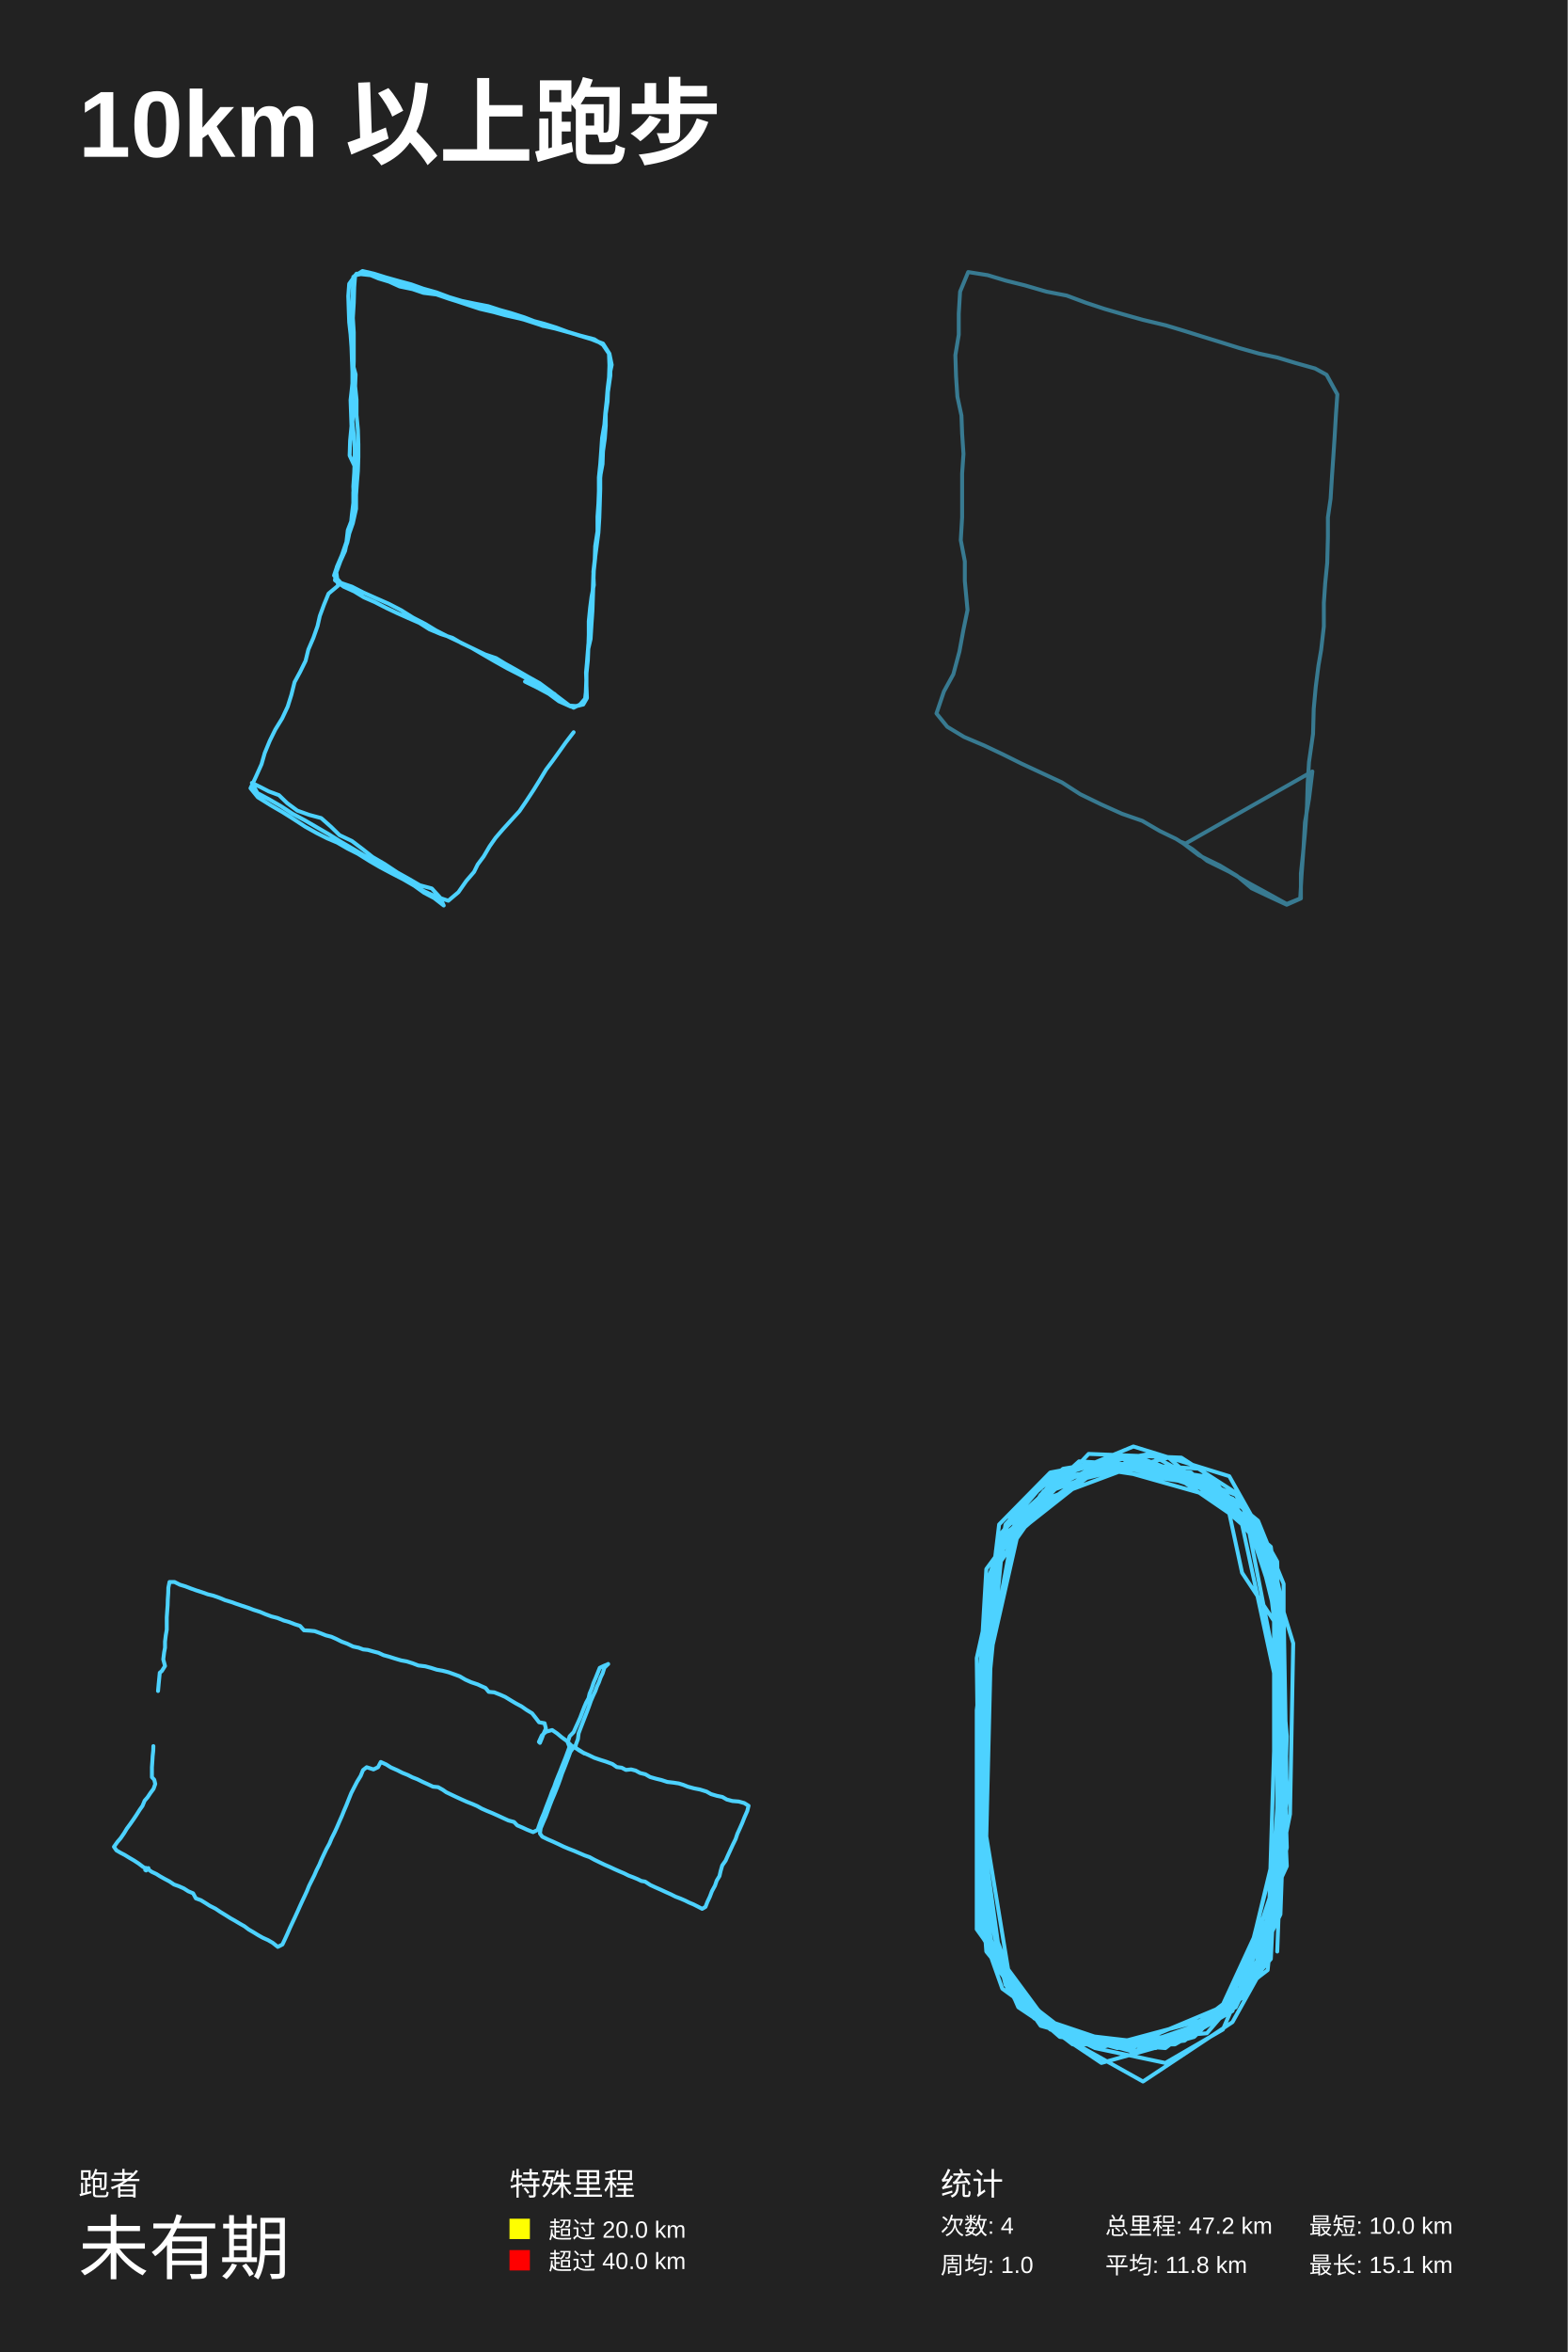
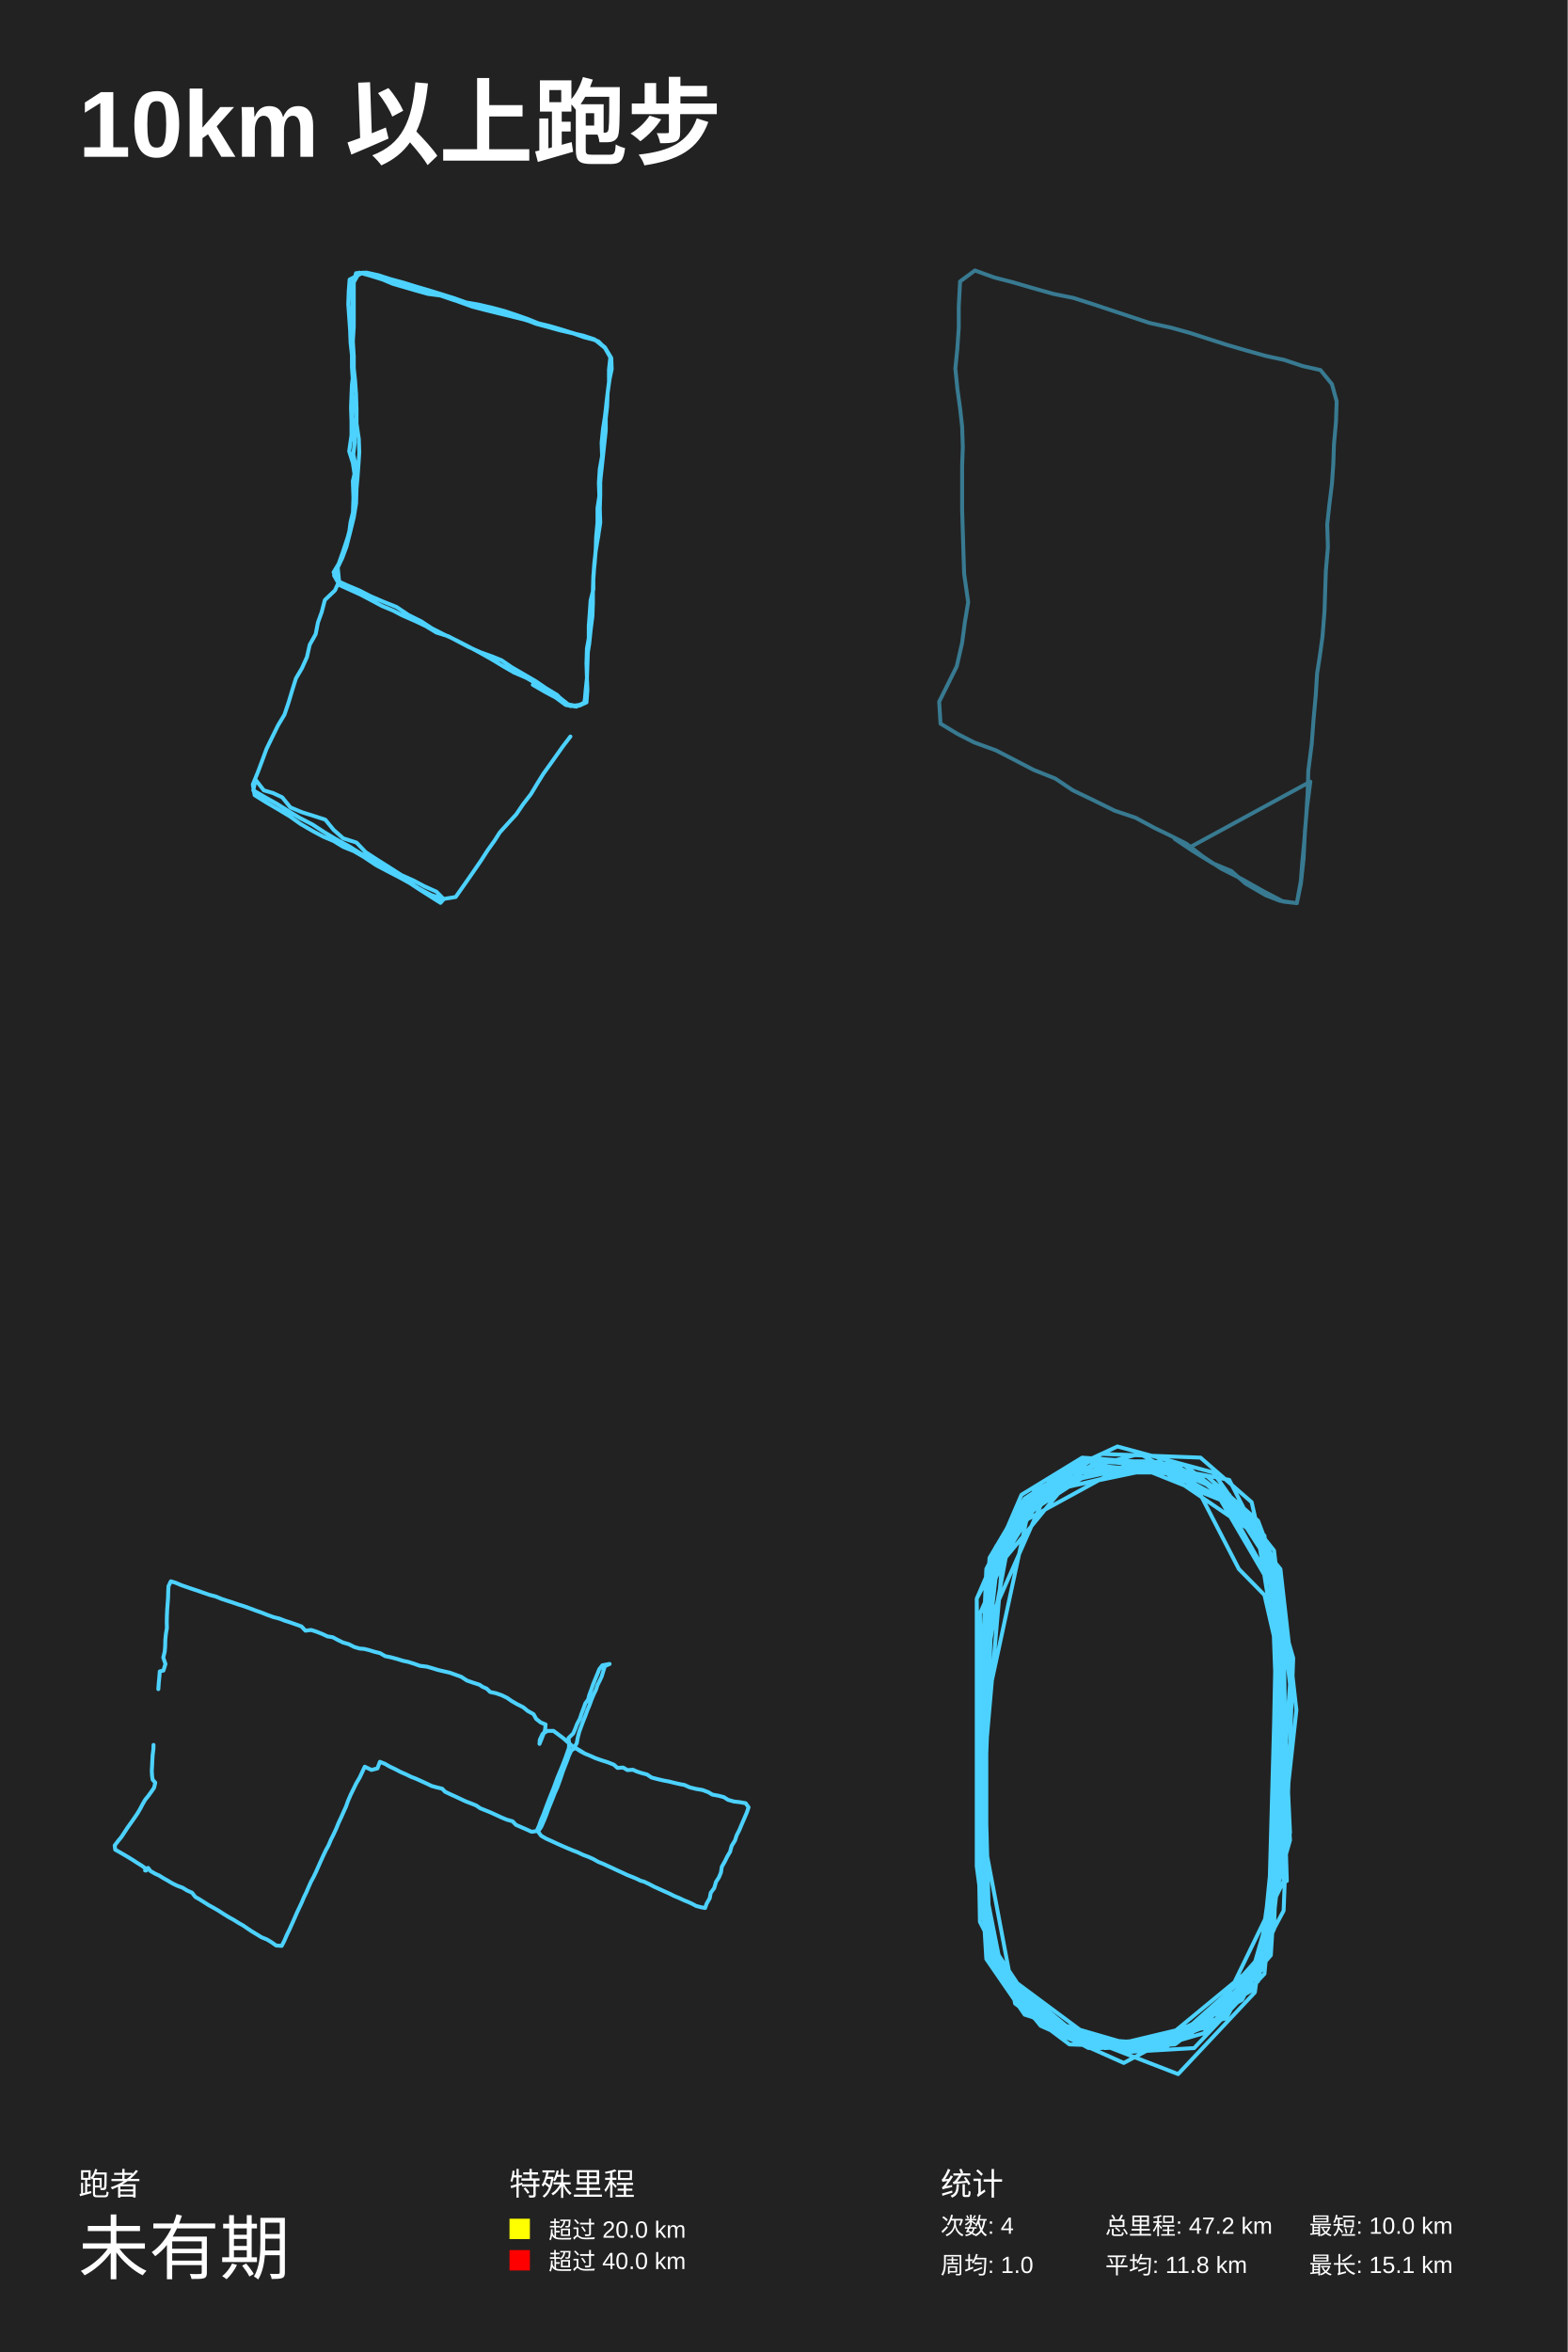
<svg xmlns="http://www.w3.org/2000/svg" baseProfile="full" height="300mm" version="1.1" viewBox="0,0,200,300" width="200mm">
  <defs />
  <rect fill="#222222" height="300" width="200" x="0" y="0" />
  <text fill="#FFFFFF" style="font-size:12px; font-family:Arial; font-weight:bold;" x="10" y="20">10km 以上跑步</text>
  <text fill="#FFFFFF" style="font-size:4px; font-family:Arial" x="10" y="280">跑者</text>
  <text fill="#FFFFFF" style="font-size:9px; font-family:Arial" x="10" y="290">未有期</text>
  <text fill="#FFFFFF" style="font-size:4px; font-family:Arial" x="65" y="280">特殊里程</text>
  <rect fill="yellow" height="2.6" width="2.6" x="65" y="283" />
  <text fill="#FFFFFF" style="font-size:3px; font-family:Arial" x="70" y="285.5">超过 20.0 km</text>
  <rect fill="red" height="2.6" width="2.6" x="65" y="287" />
  <text fill="#FFFFFF" style="font-size:3px; font-family:Arial" x="70" y="289.5">超过 40.0 km</text>
  <text fill="#FFFFFF" style="font-size:4px; font-family:Arial" x="120" y="280">统计</text>
  <text fill="#FFFFFF" style="font-size:3px; font-family:Arial" x="120" y="285">次数: 4</text>
  <text fill="#FFFFFF" style="font-size:3px; font-family:Arial" x="120" y="290">周均: 1.0</text>
  <text fill="#FFFFFF" style="font-size:3px; font-family:Arial" x="141" y="285">总里程: 47.2 km</text>
  <text fill="#FFFFFF" style="font-size:3px; font-family:Arial" x="141" y="290">平均: 11.8 km</text>
  <text fill="#FFFFFF" style="font-size:3px; font-family:Arial" x="167" y="285">最短: 10.0 km</text>
  <text fill="#FFFFFF" style="font-size:3px; font-family:Arial" x="167" y="290">最长: 15.1 km</text>
-   <polyline fill="none" opacity="1" points="73.181,93.398 72.186,94.69 71.366,95.846 70.488,97.07 69.668,98.158 68.848,99.518 68.087,100.743 67.15,102.171 66.272,103.463 65.276,104.551 64.164,105.775 63.227,106.863 62.466,107.951 61.705,109.243 60.943,110.264 60.475,111.216 59.479,112.372 58.484,113.8 57.196,114.888 55.556,114.344 54.092,113.664 52.57,112.78 51.106,111.896 49.467,110.876 48.003,110.06 46.539,109.175 45.075,108.291 43.552,107.407 41.913,106.387 40.39,105.503 38.868,104.619 37.346,103.803 35.882,102.851 34.359,101.967 32.837,101.151 32.134,99.858 33.247,100.403 34.301,100.947 35.589,101.423 36.643,102.443 37.931,103.395 39.454,103.939 40.976,104.347 42.206,105.435 43.318,106.523 44.899,107.271 46.246,108.291 47.534,109.311 49.057,110.196 50.696,111.284 52.16,112.1 53.565,112.916 55.088,113.324 56.142,114.48 56.61,115.5 55.381,114.548 54.092,113.868 52.863,112.984 51.457,112.168 49.876,111.352 48.471,110.604 47.183,109.855 45.66,108.903 44.314,108.223 43.025,107.475 41.737,106.931 40.39,106.251 38.927,105.435 37.463,104.483 36.057,103.599 34.535,102.715 32.895,101.695 31.959,100.539 32.661,99.042 33.364,97.478 33.774,96.05 34.418,94.486 35.12,93.058 35.999,91.629 36.701,90.133 37.17,88.637 37.58,87.005 38.282,85.713 38.985,84.285 39.336,82.856 39.981,81.36 40.508,79.864 40.8,78.572 41.327,77.144 41.913,75.715 43.143,74.695 42.908,72.995 43.435,71.567 44.021,70.275 44.372,68.574 45.016,66.738 45.426,64.902 45.426,63.133 45.543,61.501 45.66,60.073 45.719,58.305 45.719,56.672 45.66,54.836 45.485,52.932 45.485,50.959 45.309,49.259 45.368,47.763 44.899,46.062 44.899,44.634 44.899,43.206 44.899,41.641 44.958,40.145 44.958,38.445 45.016,36.812 45.075,35.316 46.246,34.568 47.71,34.908 49.232,35.384 50.93,35.86 52.453,36.268 53.975,36.812 55.673,37.289 57.313,37.901 58.894,38.377 60.533,38.717 62.29,39.057 63.754,39.533 65.218,39.941 66.916,40.485 68.146,40.961 69.434,41.301 70.956,41.777 72.42,42.322 74.001,42.798 75.816,43.274 76.987,44.022 77.69,45.11 77.866,46.402 77.866,47.899 77.632,49.531 77.397,51.095 77.222,52.66 77.105,54.156 76.812,55.856 76.695,57.556 76.578,59.189 76.402,60.889 76.402,62.657 76.343,64.222 76.226,65.922 76.226,67.758 75.933,69.662 75.875,71.363 75.699,72.927 75.758,74.627 75.465,76.123 75.289,77.484 75.114,79.252 75.114,80.952 75.055,82.72 74.997,84.217 74.821,85.917 74.821,87.481 74.88,89.045 74.411,89.861 73.533,90.065 72.654,89.997 71.483,89.113 70.137,88.093 68.848,87.141 67.384,86.325 65.862,85.441 64.398,84.625 63.286,83.945 61.88,83.468 60.475,82.788 58.894,82.04 57.723,81.36 56.259,80.884 54.795,80.272 53.507,79.456 52.102,78.844 50.579,78.164 49.291,77.552 47.827,76.804 46.422,76.191 45.192,75.443 43.845,74.831 42.733,74.015 42.967,72.315 43.611,70.819 44.197,69.118 44.372,67.622 44.899,66.262 45.075,64.562 45.075,62.861 45.192,61.161 45.309,59.597 44.606,58.101 44.665,56.196 44.841,54.36 44.782,52.66 44.724,51.027 44.899,49.463 45.075,47.763 45.133,46.062 45.133,44.43 45.133,42.39 45.016,40.553 45.133,38.649 45.192,36.608 45.309,35.112 46.656,34.84 48.295,35.52 49.642,35.928 50.989,36.54 52.629,36.88 54.034,37.357 55.673,37.561 57.254,38.105 58.777,38.581 60.299,39.057 61.88,39.397 63.403,39.805 64.925,40.281 66.389,40.621 67.853,41.097 69.317,41.573 70.839,41.914 72.303,42.322 73.767,42.73 75.289,43.206 76.812,43.818 77.69,45.11 77.749,46.606 77.69,48.239 77.573,49.667 77.514,51.231 77.28,52.796 77.163,54.292 77.046,55.924 76.929,57.624 76.753,59.257 76.578,60.957 76.46,62.589 76.402,64.29 76.343,65.99 76.343,67.69 75.992,69.526 75.933,71.159 75.758,72.791 75.699,74.491 75.641,76.191 75.582,77.892 75.465,79.592 75.348,81.496 74.997,82.992 74.88,84.489 74.821,86.053 74.762,87.617 74.704,89.113 74.001,89.861 73.181,90.269 71.893,89.589 70.722,88.501 69.083,87.685 67.677,86.801 66.155,85.985 64.691,85.237 63.11,84.353 61.705,83.536 60.182,82.652 58.66,81.904 57.079,81.156 55.615,80.408 54.268,79.592 52.687,78.776 51.165,77.824 49.584,77.008 47.886,76.259 46.363,75.579 44.899,74.831 43.494,74.355 42.616,73.403 43.025,72.179 43.787,70.683 44.314,69.186 44.724,67.282 44.899,65.582 45.133,63.677 45.075,62.045 45.192,60.277 45.251,58.577 45.251,57.08 45.133,55.448 44.958,53.816 45.075,52.251 44.958,50.687 44.958,49.123 44.958,47.423 44.899,45.926 44.841,44.294 44.724,42.662 44.548,41.097 44.489,39.533 44.431,37.765 44.548,36.2 45.485,34.908 47.359,35.112 48.764,35.588 50.228,35.996 51.926,36.608 53.39,36.949 54.912,37.357 56.552,37.765 58.133,38.377 59.772,38.921 61.236,39.397 62.993,39.805 64.457,40.213 66.272,40.621 67.853,41.029 69.258,41.573 70.898,41.845 72.362,42.322 73.884,42.798 75.465,43.274 76.929,43.818 77.749,45.11 78.041,46.538 77.69,48.171 77.514,49.599 77.397,51.095 77.28,52.592 77.28,54.292 77.163,55.924 76.929,57.556 76.87,59.189 76.578,60.753 76.578,62.385 76.519,64.29 76.46,66.058 76.343,67.962 76.109,69.73 75.875,71.499 75.699,73.267 75.641,74.899 75.524,76.735 75.524,78.64 75.289,80.408 75.055,82.244 74.938,83.876 74.762,85.781 74.821,87.549 74.645,89.113 73.884,89.997 72.83,90.133 71.308,89.453 70.019,88.501 68.497,87.685 66.975,86.937" stroke="#4DD2FF" stroke-dasharray="none" stroke-linecap="round" stroke-linejoin="round" stroke-width="0.5" />
-   <polyline fill="none" opacity="0.5" points="159.249,112.6 156.838,111.2 153.997,109.8 152.103,108.3 150.037,107 147.97,106 145.732,104.7 143.149,103.8 140.48,102.6 137.811,101.3 135.486,99.801 132.903,98.601 130.321,97.401 127.91,96.201 125.585,95.101 123.002,94.001 120.85,92.701 119.472,91.001 120.42,88.201 121.625,86.001 122.4,83.101 122.916,80.301 123.433,77.801 123.089,74.101 123.089,71.601 122.572,68.901 122.744,66.001 122.744,63.001 122.744,60.401 122.916,57.901 122.744,55.301 122.658,53.001 122.141,50.601 121.969,48 121.883,45.3 122.314,42.7 122.314,40 122.486,37.2 123.519,34.7 126.016,35.1 128.34,35.8 130.751,36.4 133.506,37.2 136.089,37.7 138.5,38.6 140.91,39.4 143.321,40.1 145.818,40.8 148.745,41.5 151.07,42.2 153.308,42.9 155.891,43.7 158.13,44.4 160.626,45.1 162.951,45.6 165.276,46.3 167.772,47 169.236,47.8 170.614,50.301 170.441,52.801 170.269,55.701 170.097,58.301 169.925,60.801 169.753,63.601 169.408,66.001 169.408,68.501 169.322,71.801 169.064,74.401 168.892,76.901 168.892,79.901 168.547,82.901 168.203,84.901 167.859,87.601 167.6,90.401 167.514,93.601 166.998,97.201 166.825,100.001 166.739,102.9 166.481,106.3 166.223,109 165.964,111.4 165.964,114.6 164.156,115.4 162.004,114.4 159.679,113.3 157.785,111.7 155.633,110.4 152.964,109.1 150.725,107.4 151.242,107.6 167.428,98.401 166.998,101.9 166.481,104.9 166.309,108 166.051,111.6 165.878,114.6 164.156,115.3 162.176,114.2 159.249,112.6 156.838,111.2 153.997,109.8 152.103,108.3 150.037,107 147.97,106 145.732,104.7 143.149,103.8 140.48,102.6 137.811,101.3 135.486,99.801 132.903,98.601 130.321,97.401 127.91,96.201 125.585,95.101 123.002,94.001 120.85,92.701 119.472,91.001 120.42,88.201 121.625,86.001 122.4,83.101 122.916,80.301 123.433,77.801 123.089,74.101 123.089,71.601 122.572,68.901 122.744,66.001 122.744,63.001 122.744,60.401 122.916,57.901 122.744,55.301 122.658,53.001 122.141,50.601 121.969,48 121.883,45.3 122.314,42.7 122.314,40 122.486,37.2 123.519,34.7 126.016,35.1 128.34,35.8 130.751,36.4 133.506,37.2 136.089,37.7 138.5,38.6 140.91,39.4 143.321,40.1 145.818,40.8 148.745,41.5 151.07,42.2 153.308,42.9 155.891,43.7 158.13,44.4 160.626,45.1 162.951,45.6 165.276,46.3 167.772,47 169.236,47.8 170.614,50.301 170.441,52.801 170.269,55.701 170.097,58.301 169.925,60.801 169.753,63.601 169.408,66.001 169.408,68.501 169.322,71.801 169.064,74.401 168.892,76.901 168.892,79.901 168.547,82.901 168.203,84.901 167.859,87.601 167.6,90.401 167.514,93.601 166.998,97.201 166.825,100.001 166.739,102.9 166.481,106.3 166.223,109 165.964,111.4 165.964,114.6 164.156,115.4 162.004,114.4 159.679,113.3 157.785,111.7 155.633,110.4 152.964,109.1 150.725,107.4 151.242,107.6 167.428,98.401 166.998,101.9 166.481,104.9 166.309,108 166.051,111.6 165.878,114.6 164.156,115.3 162.176,114.2 159.249,112.6 156.838,111.2 153.997,109.8 152.103,108.3 150.037,107 147.97,106 145.732,104.7 143.149,103.8 140.48,102.6 137.811,101.3 135.486,99.801 132.903,98.601 130.321,97.401 127.91,96.201 125.585,95.101 123.002,94.001 120.85,92.701 119.472,91.001 120.42,88.201 121.625,86.001 122.4,83.101 122.916,80.301 123.433,77.801 123.089,74.101 123.089,71.601 122.572,68.901 122.744,66.001 122.744,63.001 122.744,60.401 122.916,57.901 122.744,55.301 122.658,53.001 122.141,50.601 121.969,48 121.883,45.3 122.314,42.7 122.314,40 122.486,37.2 123.519,34.7 126.016,35.1 128.34,35.8 130.751,36.4 133.506,37.2 136.089,37.7 138.5,38.6 140.91,39.4 143.321,40.1 145.818,40.8 148.745,41.5 151.07,42.2 153.308,42.9 155.891,43.7 158.13,44.4 160.626,45.1 162.951,45.6 165.276,46.3 167.772,47 169.236,47.8 170.614,50.301 170.441,52.801 170.269,55.701 170.097,58.301 169.925,60.801 169.753,63.601 169.408,66.001 169.408,68.501 169.322,71.801 169.064,74.401 168.892,76.901 168.892,79.901 168.547,82.901 168.203,84.901 167.859,87.601 167.6,90.401 167.514,93.601 166.998,97.201 166.825,100.001 166.739,102.9 166.481,106.3 166.223,109 165.964,111.4 165.964,114.6 164.156,115.4 162.004,114.4 159.679,113.3 157.785,111.7 155.633,110.4 152.964,109.1 150.725,107.4 151.242,107.6 167.428,98.401 166.998,101.9 166.481,104.9 166.309,108 166.051,111.6 165.878,114.6 164.156,115.3 162.176,114.2 159.249,112.6 156.838,111.2 153.997,109.8 152.103,108.3 150.037,107 147.97,106 145.732,104.7 143.149,103.8 140.48,102.6 137.811,101.3 135.486,99.801 132.903,98.601 130.321,97.401 127.91,96.201 125.585,95.101 123.002,94.001 120.85,92.701 119.472,91.001 120.42,88.201 121.625,86.001 122.4,83.101 122.916,80.301 123.433,77.801 123.089,74.101 123.089,71.601 122.572,68.901 122.744,66.001 122.744,63.001 122.744,60.401 122.916,57.901 122.744,55.301 122.658,53.001 122.141,50.601 121.969,48 121.883,45.3 122.314,42.7 122.314,40 122.486,37.2 123.519,34.7 126.016,35.1 128.34,35.8 130.751,36.4 133.506,37.2 136.089,37.7 138.5,38.6 140.91,39.4 143.321,40.1 145.818,40.8 148.745,41.5 151.07,42.2 153.308,42.9 155.891,43.7 158.13,44.4 160.626,45.1 162.951,45.6 165.276,46.3 167.772,47 169.236,47.8 170.614,50.301 170.441,52.801 170.269,55.701 170.097,58.301 169.925,60.801 169.753,63.601 169.408,66.001 169.408,68.501 169.322,71.801" stroke="#4DD2FF" stroke-dasharray="1,0.5" stroke-linecap="round" stroke-linejoin="round" stroke-width="0.5" />
-   <polyline fill="none" opacity="1" points="20.161,215.688 20.235,214.869 20.31,214.114 20.384,213.36 20.644,213.144 21.052,212.497 20.829,211.657 20.941,210.751 21.052,210.169 21.052,209.393 21.145,208.617 21.275,207.862 21.275,207.086 21.275,206.288 21.33,205.491 21.386,204.736 21.405,204.025 21.46,203.205 21.479,202.515 21.627,201.782 22.258,201.782 22.945,202.127 23.651,202.343 24.319,202.602 25.043,202.86 25.785,203.098 26.509,203.356 27.214,203.529 28.012,203.809 28.736,204.111 29.46,204.326 30.128,204.564 30.889,204.822 31.613,205.059 32.356,205.34 33.172,205.598 33.878,205.9 34.639,206.181 35.4,206.375 36.198,206.698 36.885,206.892 37.608,207.172 38.277,207.388 38.778,207.948 39.52,207.992 40.151,208.056 40.986,208.358 41.58,208.595 42.267,208.768 42.898,209.048 43.585,209.393 44.29,209.652 45.051,210.018 45.757,210.169 46.332,210.385 46.926,210.449 47.613,210.643 48.281,210.816 48.931,211.118 49.636,211.312 50.378,211.549 51.176,211.786 51.882,211.915 52.643,212.153 53.367,212.433 54.258,212.541 54.981,212.735 55.724,212.972 56.448,213.101 57.209,213.295 57.933,213.554 58.638,213.813 59.38,214.244 60.104,214.567 60.94,214.847 61.404,215.063 61.942,215.3 62.35,215.796 63.055,215.861 63.816,216.162 64.448,216.443 65.116,216.852 65.765,217.24 66.563,217.672 67.176,218.103 67.881,218.534 68.308,219.073 68.772,219.676 69.478,219.806 69.645,220.474 69.329,221.164 69.125,221.725 68.884,222.307 68.754,222.177 69.125,221.358 69.663,220.884 70.443,220.668 71.074,221.099 71.668,221.595 72.262,222.026 72.874,222.63 73.654,223.104 74.415,223.557 75.139,223.88 75.807,224.204 76.624,224.484 77.31,224.699 78.127,225.001 78.684,225.389 79.315,225.476 79.853,225.756 80.521,225.691 81.097,225.842 81.654,226.144 82.34,226.316 82.934,226.661 83.695,226.877 84.401,227.049 85.124,227.286 85.885,227.373 86.591,227.48 87.148,227.653 87.742,227.89 88.54,228.106 89.301,228.256 90.136,228.515 90.711,228.839 91.435,229.054 92.159,229.205 92.716,229.528 93.44,229.722 94.238,229.787 94.943,229.981 95.5,230.326 95.333,230.994 94.962,231.835 94.683,232.546 94.386,233.215 94.071,233.904 93.848,234.573 93.477,235.327 93.18,235.974 92.864,236.664 92.567,237.332 92.14,237.936 91.936,238.647 91.788,239.294 91.435,239.876 91.212,240.522 90.823,241.234 90.563,241.923 90.247,242.592 90.006,243.217 89.579,243.475 89.004,243.174 88.447,242.893 87.927,242.678 87.407,242.419 86.813,242.161 86.182,241.923 85.588,241.622 84.957,241.341 84.308,241.04 83.621,240.738 82.971,240.436 82.303,240.005 81.821,239.919 81.338,239.682 80.763,239.444 80.187,239.229 79.63,238.949 79.018,238.69 78.387,238.41 77.793,238.13 77.143,237.849 76.512,237.548 75.844,237.224 75.213,236.879 74.6,236.664 73.895,236.362 73.245,236.082 72.577,235.823 71.909,235.543 71.241,235.219 70.536,234.896 69.886,234.616 69.181,234.271 68.884,233.861 68.976,233.193 69.292,232.439 69.626,231.684 69.886,230.973 70.164,230.218 70.424,229.55 70.721,228.86 70.981,228.213 71.259,227.502 71.482,226.877 71.705,226.209 71.983,225.519 72.225,224.894 72.522,224.117 72.763,223.449 73.227,222.802 73.895,223.277 74.563,223.665 74.044,223.32 73.412,222.932 73.468,222.522 73.728,221.832 73.821,221.078 74.081,220.388 74.341,219.72 74.6,219.051 74.879,218.34 75.139,217.65 75.38,216.96 75.677,216.27 75.955,215.688 76.159,215.106 76.401,214.589 76.624,213.963 76.883,213.424 77.106,212.713 77.589,212.239 77.589,212.26 77.05,212.476 76.512,212.735 76.271,213.338 76.011,213.985 75.714,214.675 75.491,215.365 75.213,216.033 75.083,216.615 74.786,217.154 74.545,217.715 74.285,218.383 74.025,219.073 73.747,219.698 73.45,220.345 73.19,220.927 72.67,221.466 72.429,222.242 72.651,222.824 72.41,223.492 72.169,224.139 71.928,224.743 71.686,225.346 71.445,225.971 71.185,226.597 70.925,227.243 70.703,227.89 70.424,228.537 70.183,229.205 69.923,229.873 69.663,230.542 69.403,231.253 69.106,231.943 68.846,232.654 68.587,233.409 68.011,233.689 67.25,233.387 66.601,233.085 65.988,232.827 65.58,232.395 64.856,232.201 64.151,231.878 63.501,231.576 62.777,231.253 62.09,230.973 61.459,230.692 60.884,230.369 60.29,230.11 59.529,229.809 58.953,229.55 58.248,229.227 57.654,228.946 56.93,228.601 56.503,228.3 55.891,227.955 55.241,227.89 54.555,227.567 53.886,227.265 53.237,226.941 52.624,226.704 52.03,226.403 51.325,226.122 50.694,225.799 49.859,225.432 49.283,225.066 48.578,224.743 48.225,225.411 47.65,225.691 46.777,225.411 46.313,225.777 46.016,226.51 45.552,227.265 45.163,228.019 44.81,228.709 44.495,229.485 44.198,230.24 43.901,230.93 43.622,231.619 43.307,232.331 42.991,233.064 42.694,233.71 42.304,234.486 42.026,235.155 41.636,235.866 41.339,236.491 41.005,237.203 40.745,237.828 40.374,238.561 40.096,239.207 39.761,239.876 39.427,240.544 39.186,241.147 38.871,241.837 38.574,242.462 38.258,243.152 37.98,243.777 37.664,244.467 37.33,245.178 36.977,245.933 36.68,246.623 36.346,247.355 36.031,248.024 35.437,248.325 34.787,247.808 34.193,247.463 33.525,247.161 32.95,246.838 32.319,246.45 31.725,246.105 31.186,245.696 30.611,245.372 29.961,244.984 29.386,244.661 28.81,244.295 28.068,243.842 27.493,243.454 26.769,243.087 26.231,242.743 25.637,242.376 24.987,242.139 24.634,241.492 24.022,241.234 23.446,240.867 22.815,240.587 22.203,240.371 21.627,239.983 21.015,239.66 20.402,239.315 19.957,239.035 19.363,238.755 18.862,238.41 18.658,238.259 18.528,238.518 18.639,238.582 18.843,238.367 18.936,238.28 18.75,238.41 18.231,238.108 17.692,237.698 17.099,237.31 16.505,236.965 15.911,236.599 15.372,236.319 14.853,236.017 14.537,235.564 14.983,234.939 15.391,234.465 15.836,233.818 16.17,233.258 16.616,232.654 17.024,232.072 17.414,231.49 17.822,230.843 18.175,230.348 18.453,229.679 18.825,229.248 19.214,228.666 19.586,228.17 19.808,227.545 19.679,227.006 19.382,226.683 19.382,226.058 19.382,225.411 19.437,224.635 19.474,224.01 19.549,223.298 19.567,222.716" stroke="#4DD2FF" stroke-dasharray="none" stroke-linecap="round" stroke-linejoin="round" stroke-width="0.5" />
-   <polyline fill="none" opacity="1" points="162.945,248.921 163.761,227.132 162.537,200.132 158.867,192.079 146.631,185.447 133.988,187.816 127.463,194.447 124.608,218.132 124.608,246.079 132.765,257.447 145.408,261.711 157.643,256.026 163.353,244.184 164.169,221.448 162.129,198.237 156.827,191.132 144.184,185.921 135.62,187.342 129.094,193.026 125.831,202.026 125.016,229.026 125.424,247.026 129.502,255.079 136.843,260.763 149.894,260.763 157.235,256.5 163.761,236.605 163.353,209.605 160.906,196.342 155.196,189.237 142.553,185.921 133.988,188.29 128.278,194.447 125.424,211.974 125.424,238.974 127.871,251.763 133.988,258.868 142.553,261.237 151.118,260.29 158.051,254.605 163.353,233.763 163.353,206.763 158.051,190.658 150.71,185.921 138.882,185.447 129.91,194.921 126.239,211.5 125.016,238.026 125.831,248.921 133.173,257.921 144.184,261.237 155.196,257.447 164.169,238.026 163.353,220.974 162.945,199.184 156.827,188.29 144.592,184.5 133.173,189.237 127.463,195.869 125.016,212.921 125.016,245.605 127.871,253.658 137.659,260.763 153.973,259.342 162.129,249.869 163.761,216.711 161.314,196.342 153.157,187.342 137.659,186.395 128.278,194.921 124.608,211.5 125.016,244.658 130.318,255.553 136.843,260.29 148.671,261.237 161.722,251.29 164.169,227.605 162.537,199.184 155.604,191.132 140.514,186.868 133.173,190.184 125.831,200.132 124.608,220.974 125.016,246.553 131.541,256.974 143.369,261.237 158.051,255.079 163.761,231.395 163.761,202.026 160.498,193.974 153.565,188.29 140.922,186.395 132.765,190.658 126.239,201.553 125.424,228.553 125.831,245.605 128.686,254.132 135.212,259.816 147.447,261.237 155.196,257.447 162.945,242.29 163.353,215.763 159.275,194.921 152.749,189.237 140.106,187.342 129.91,195.395 125.831,213.395 125.424,240.395 128.278,253.184 138.067,260.763 151.118,259.816 160.498,252.237 164.169,235.658 163.353,208.658 160.09,195.395 153.565,189.237 144.592,186.868 136.027,188.29 129.502,193.974 125.424,215.763 125.424,241.816 127.055,250.816 131.949,257.447 139.698,261.237 148.671,263.132 156.012,258.868 162.945,242.763 162.945,224.763 162.537,202.026 157.235,191.132 144.184,186.868 135.212,188.763 128.686,195.395 125.831,204.395 125.424,234.237 127.871,251.763 133.988,257.921 141.737,260.763 149.894,259.816 157.235,255.079 161.722,247.974 163.761,219.079 158.459,194.447 151.933,188.763 143.776,187.342 132.357,191.605 127.055,198.711 125.424,224.763 125.424,246.553 132.357,257.447 140.106,261.237 156.012,256.974 161.314,250.342 164.169,229.5 163.761,205.342 162.129,197.763 157.643,190.658 145.408,185.921 133.988,190.184 126.647,200.605 125.831,234.237 129.094,254.132 134.804,259.342 145.816,265.5 157.235,257.921 161.722,249.869 162.537,223.342 162.537,206.763 158.459,200.605 156.827,193.026 147.855,186.868 135.62,188.29 127.463,198.237 125.016,219.079 125.831,248.447 132.765,258.395 144.592,261.711 156.012,256.974 162.945,242.29 163.761,209.132 162.129,197.29 149.078,185.921 137.659,188.763 127.871,197.29 125.831,218.132 125.424,242.763 129.91,254.605 136.027,259.342 148.263,260.763 158.867,254.605 163.353,242.763 162.945,209.132 161.722,197.29 153.565,188.29 140.922,186.868 127.871,196.342 125.424,216.237 125.016,244.658 129.91,256.026 140.514,263.132 152.341,259.816 160.498,251.763 164.576,231.395 164.984,209.605 160.906,196.342 151.118,187.816 142.553,185.921 134.804,188.29 127.055,197.763 125.424,222.869 126.239,247.974 133.58,257.921 140.922,260.763 149.486,260.29 159.682,253.184 163.353,237.079 163.353,203.921 160.906,196.342 151.933,187.816 140.106,186.868 127.871,195.869 125.424,216.237" stroke="#4DD2FF" stroke-dasharray="none" stroke-linecap="round" stroke-linejoin="round" stroke-width="0.5" />
+   <polyline fill="none" opacity="1" points="72.772,93.942 71.835,95.166 71.015,96.322 70.195,97.478 69.317,98.702 68.556,99.926 67.736,101.287 66.74,102.579 65.862,103.871 64.925,104.891 63.754,106.183 63.11,107.203 62.232,108.427 61.353,109.787 60.651,110.808 60.182,111.488 59.187,112.916 58.133,114.412 56.493,114.684 54.971,114.14 53.448,113.324 52.043,112.44 50.345,111.488 48.881,110.604 47.476,109.651 45.953,108.835 44.548,107.951 42.791,106.999 41.327,106.115 39.863,105.163 38.282,104.347 36.819,103.463 35.296,102.511 33.832,101.695 32.31,100.811 32.603,99.45 33.657,100.811 34.828,101.151 35.999,101.695 37.053,102.987 38.517,103.599 40.039,104.075 41.503,104.551 42.557,105.843 43.787,106.931 45.485,107.475 46.656,108.699 48.12,109.651 49.525,110.536 51.223,111.624 52.746,112.304 54.151,113.052 55.673,113.732 56.61,114.684 56.2,115.16 54.912,114.344 53.624,113.528 52.277,112.644 50.93,111.896 49.349,111.08 47.944,110.332 46.422,109.311 45.133,108.563 43.787,108.019 42.557,107.271 41.269,106.727 39.981,106.047 38.341,105.095 36.994,104.143 35.53,103.259 34.008,102.375 32.486,101.423 32.251,100.062 32.895,98.498 33.481,96.934 34.008,95.506 34.769,93.942 35.472,92.514 36.292,91.153 36.819,89.589 37.287,88.025 37.755,86.529 38.517,85.237 39.161,83.808 39.512,82.244 40.273,80.884 40.566,79.388 41.035,78.096 41.444,76.531 42.733,75.307 43.26,74.151 43.084,72.383 43.67,71.159 44.197,69.73 44.665,67.894 45.133,65.99 45.426,64.222 45.485,62.317 45.602,61.025 45.719,59.461 45.836,57.692 45.778,55.992 45.485,54.02 45.485,52.183 45.426,50.279 45.309,48.647 45.133,46.946 44.899,45.518 44.899,44.022 44.958,42.662 44.958,41.097 44.958,39.533 44.958,37.833 45.016,36.2 45.426,34.84 46.773,34.772 48.295,35.112 49.759,35.588 51.516,36.064 53.038,36.54 54.678,37.017 56.435,37.561 57.957,38.037 59.479,38.581 61.06,38.853 62.817,39.261 64.34,39.669 65.979,40.213 67.326,40.689 68.673,41.233 70.078,41.573 71.483,41.982 73.006,42.458 74.587,42.934 76.343,43.546 77.222,44.43 77.924,45.586 77.807,47.015 77.749,48.511 77.514,50.143 77.339,51.707 77.163,53.204 76.929,54.7 76.753,56.468 76.812,58.169 76.519,59.801 76.402,61.569 76.46,63.269 76.226,64.834 76.226,66.67 76.051,68.506 75.992,70.343 75.816,71.907 75.699,73.539 75.699,75.171 75.348,76.599 75.231,78.3 75.114,79.864 75.114,81.632 74.997,83.264 74.938,84.897 74.88,86.461 74.938,88.025 74.821,89.589 73.943,89.997 73.299,89.997 72.186,89.793 71.073,88.637 69.61,87.753 68.321,86.869 66.799,85.985 65.276,85.101 63.988,84.217 62.817,83.74 61.295,83.196 59.772,82.516 58.484,81.836 57.196,81.156 55.673,80.68 54.327,79.864 53.038,79.252 51.34,78.504 50.169,77.892 48.705,77.28 47.3,76.531 46.012,75.851 44.665,75.239 43.318,74.627 42.616,73.403 43.26,71.771 43.787,70.275 44.372,68.506 44.724,67.146 45.016,65.718 45.075,63.882 45.133,62.181 45.251,60.617 45.016,59.053 44.548,57.556 44.841,55.516 44.841,53.748 44.782,51.979 44.841,50.415 44.899,49.055 45.133,47.083 45.133,45.45 45.016,43.546 45.133,41.641 45.133,39.873 45.133,37.765 45.133,35.996 45.836,34.772 47.3,35.18 48.822,35.656 50.111,36.2 51.516,36.608 53.156,37.085 54.619,37.493 56.2,37.697 57.781,38.241 59.362,38.717 60.826,39.125 62.466,39.533 63.93,39.941 65.452,40.417 66.975,40.757 68.38,41.301 69.902,41.709 71.366,42.118 72.83,42.458 74.353,42.798 75.816,43.274 77.163,44.362 77.866,45.586 77.69,47.151 77.69,48.783 77.514,50.211 77.456,51.843 77.28,53.34 77.105,54.904 77.046,56.536 76.87,58.237 76.695,59.937 76.578,61.569 76.46,63.269 76.402,64.97 76.343,66.67 76.343,68.302 75.992,70.139 75.875,71.771 75.699,73.403 75.641,75.171 75.641,76.872 75.582,78.572 75.348,80.408 75.172,82.108 74.938,83.536 74.88,85.101 74.88,86.665 74.762,88.161 74.528,89.725 73.826,89.929 72.772,90.065 71.483,89.045 70.137,88.229 68.556,87.277 67.15,86.461 65.569,85.781 64.164,84.965 62.583,84.013 61.119,83.196 59.597,82.38 58.133,81.632 56.552,80.884 55.088,80.136 53.741,79.252 52.102,78.436 50.579,77.416 48.881,76.735 47.3,76.055 45.836,75.307 44.372,74.695 43.025,74.083 42.557,72.995 43.377,71.635 44.021,70.139 44.489,68.37 44.724,66.602 45.133,64.902 45.075,63.065 45.016,61.365 45.426,59.597 45.075,57.964 45.251,56.468 45.192,54.768 44.958,53.204 45.016,51.707 44.899,50.075 45.016,48.579 44.899,46.878 44.899,45.314 44.724,43.682 44.665,42.118 44.548,40.485 44.431,38.785 44.489,37.153 44.606,35.656 46.305,34.772 47.944,35.316 49.349,35.792 50.989,36.336 52.453,36.744 53.975,37.017 55.498,37.493 57.137,37.969 58.777,38.581 60.299,39.125 61.88,39.533 63.52,39.941 65.218,40.349 66.857,40.757 68.38,41.233 69.785,41.505 71.425,42.118 72.947,42.458 74.47,43.002 76.051,43.41 77.163,44.294 77.983,45.654 78.041,47.083 77.69,48.715 77.514,50.143 77.339,51.639 77.28,53.34 77.28,54.904 77.105,56.536 76.929,58.169 76.753,59.801 76.578,61.365 76.578,63.065 76.519,64.902 76.578,66.67 76.285,68.574 75.992,70.343 75.816,72.179 75.699,73.947 75.641,75.579 75.524,77.484 75.465,79.32 75.172,81.088 74.88,82.72 74.821,84.625 74.88,86.461 74.704,88.161 74.587,89.589 73.533,90.133 72.186,89.929 70.898,88.977 69.492,88.229 67.97,87.345" stroke="#4DD2FF" stroke-dasharray="none" stroke-linecap="round" stroke-linejoin="round" stroke-width="0.5" />
+   <polyline fill="none" opacity="0.5" points="158.388,112.1 155.805,110.8 153.394,109.2 151.328,107.6 149.348,106.6 147.282,105.6 144.871,104.3 142.202,103.4 139.361,102 136.864,100.801 134.625,99.301 131.87,98.201 129.374,96.901 127.049,95.701 124.294,94.701 122.141,93.601 119.989,92.301 119.817,89.501 120.764,87.601 122.055,85.001 122.744,82.001 123.089,79.401 123.519,76.801 123.002,73.201 122.916,70.601 122.83,67.801 122.744,64.901 122.744,62.101 122.744,59.501 122.83,57.001 122.744,54.401 122.486,52.101 122.141,49.601 121.883,47 122.141,44.4 122.314,41.8 122.314,39.1 122.486,35.9 124.38,34.5 126.877,35.4 129.201,36 131.956,36.8 134.453,37.5 136.95,38 139.447,38.8 141.857,39.6 144.268,40.4 146.679,41.2 149.434,41.8 151.931,42.5 154.083,43.2 156.58,44 158.991,44.7 161.487,45.4 163.812,45.9 166.223,46.7 168.461,47.2 169.925,49 170.528,51.201 170.441,53.801 170.183,56.701 170.097,59.201 169.925,61.701 169.58,64.501 169.322,66.901 169.408,69.801 169.15,72.801 169.064,75.301 168.978,77.901 168.72,81.201 168.375,83.701 168.031,85.901 167.859,88.701 167.6,91.501 167.342,94.901 166.911,98.301 166.825,101.1 166.653,103.9 166.395,107.3 166.137,110 165.964,112.3 165.448,115.2 163.295,114.9 161.487,114.2 158.905,112.7 157.097,111.1 154.686,110.1 152.103,108.5 149.864,107 151.931,108 167.17,99.701 166.739,103 166.481,106 166.309,109.5 165.964,112.7 165.448,115.2 163.726,115 161.229,113.7 158.388,112.1 155.805,110.8 153.394,109.2 151.328,107.6 149.348,106.6 147.282,105.6 144.871,104.3 142.202,103.4 139.361,102 136.864,100.801 134.625,99.301 131.87,98.201 129.374,96.901 127.049,95.701 124.294,94.701 122.141,93.601 119.989,92.301 119.817,89.501 120.764,87.601 122.055,85.001 122.744,82.001 123.089,79.401 123.519,76.801 123.002,73.201 122.916,70.601 122.83,67.801 122.744,64.901 122.744,62.101 122.744,59.501 122.83,57.001 122.744,54.401 122.486,52.101 122.141,49.601 121.883,47 122.141,44.4 122.314,41.8 122.314,39.1 122.486,35.9 124.38,34.5 126.877,35.4 129.201,36 131.956,36.8 134.453,37.5 136.95,38 139.447,38.8 141.857,39.6 144.268,40.4 146.679,41.2 149.434,41.8 151.931,42.5 154.083,43.2 156.58,44 158.991,44.7 161.487,45.4 163.812,45.9 166.223,46.7 168.461,47.2 169.925,49 170.528,51.201 170.441,53.801 170.183,56.701 170.097,59.201 169.925,61.701 169.58,64.501 169.322,66.901 169.408,69.801 169.15,72.801 169.064,75.301 168.978,77.901 168.72,81.201 168.375,83.701 168.031,85.901 167.859,88.701 167.6,91.501 167.342,94.901 166.911,98.301 166.825,101.1 166.653,103.9 166.395,107.3 166.137,110 165.964,112.3 165.448,115.2 163.295,114.9 161.487,114.2 158.905,112.7 157.097,111.1 154.686,110.1 152.103,108.5 149.864,107 151.931,108 167.17,99.701 166.739,103 166.481,106 166.309,109.5 165.964,112.7 165.448,115.2 163.726,115 161.229,113.7 158.388,112.1 155.805,110.8 153.394,109.2 151.328,107.6 149.348,106.6 147.282,105.6 144.871,104.3 142.202,103.4 139.361,102 136.864,100.801 134.625,99.301 131.87,98.201 129.374,96.901 127.049,95.701 124.294,94.701 122.141,93.601 119.989,92.301 119.817,89.501 120.764,87.601 122.055,85.001 122.744,82.001 123.089,79.401 123.519,76.801 123.002,73.201 122.916,70.601 122.83,67.801 122.744,64.901 122.744,62.101 122.744,59.501 122.83,57.001 122.744,54.401 122.486,52.101 122.141,49.601 121.883,47 122.141,44.4 122.314,41.8 122.314,39.1 122.486,35.9 124.38,34.5 126.877,35.4 129.201,36 131.956,36.8 134.453,37.5 136.95,38 139.447,38.8 141.857,39.6 144.268,40.4 146.679,41.2 149.434,41.8 151.931,42.5 154.083,43.2 156.58,44 158.991,44.7 161.487,45.4 163.812,45.9 166.223,46.7 168.461,47.2 169.925,49 170.528,51.201 170.441,53.801 170.183,56.701 170.097,59.201 169.925,61.701 169.58,64.501 169.322,66.901 169.408,69.801 169.15,72.801 169.064,75.301 168.978,77.901 168.72,81.201 168.375,83.701 168.031,85.901 167.859,88.701 167.6,91.501 167.342,94.901 166.911,98.301 166.825,101.1 166.653,103.9 166.395,107.3 166.137,110 165.964,112.3 165.448,115.2 163.295,114.9 161.487,114.2 158.905,112.7 157.097,111.1 154.686,110.1 152.103,108.5 149.864,107 151.931,108 167.17,99.701 166.739,103 166.481,106 166.309,109.5 165.964,112.7 165.448,115.2 163.726,115 161.229,113.7 158.388,112.1 155.805,110.8 153.394,109.2 151.328,107.6 149.348,106.6 147.282,105.6 144.871,104.3 142.202,103.4 139.361,102 136.864,100.801 134.625,99.301 131.87,98.201 129.374,96.901 127.049,95.701 124.294,94.701 122.141,93.601 119.989,92.301 119.817,89.501 120.764,87.601 122.055,85.001 122.744,82.001 123.089,79.401 123.519,76.801 123.002,73.201 122.916,70.601 122.83,67.801 122.744,64.901 122.744,62.101 122.744,59.501 122.83,57.001 122.744,54.401 122.486,52.101 122.141,49.601 121.883,47 122.141,44.4 122.314,41.8 122.314,39.1 122.486,35.9 124.38,34.5 126.877,35.4 129.201,36 131.956,36.8 134.453,37.5 136.95,38 139.447,38.8 141.857,39.6 144.268,40.4 146.679,41.2 149.434,41.8 151.931,42.5 154.083,43.2 156.58,44 158.991,44.7 161.487,45.4 163.812,45.9 166.223,46.7 168.461,47.2 169.925,49 170.528,51.201 170.441,53.801 170.183,56.701 170.097,59.201 169.925,61.701 169.58,64.501 169.322,66.901 169.408,69.801" stroke="#4DD2FF" stroke-dasharray="1,0.5" stroke-linecap="round" stroke-linejoin="round" stroke-width="0.5" />
+   <polyline fill="none" opacity="1" points="20.198,215.451 20.254,214.675 20.328,213.92 20.384,213.187 20.848,213.08 21.108,212.239 20.829,211.42 21.015,210.665 21.071,209.975 21.089,209.177 21.163,208.423 21.293,207.668 21.275,206.87 21.293,206.073 21.33,205.275 21.386,204.542 21.442,203.766 21.46,203.011 21.497,202.321 21.794,201.696 22.426,201.89 23.131,202.192 23.818,202.429 24.504,202.666 25.228,202.903 26.026,203.184 26.713,203.421 27.53,203.637 28.254,203.938 28.978,204.176 29.646,204.391 30.332,204.628 31.093,204.865 31.817,205.124 32.56,205.404 33.358,205.685 34.119,205.987 34.898,206.267 35.659,206.461 36.383,206.741 37.07,206.957 37.794,207.215 38.462,207.453 38.963,207.992 39.706,207.905 40.374,208.121 41.135,208.423 41.785,208.725 42.453,208.832 43.047,209.156 43.752,209.501 44.495,209.716 45.218,210.083 45.905,210.277 46.462,210.32 47.074,210.471 47.78,210.686 48.485,210.859 49.153,211.247 49.896,211.398 50.694,211.614 51.381,211.829 52.086,211.98 52.847,212.217 53.571,212.476 54.462,212.584 55.204,212.799 55.909,213.015 56.652,213.187 57.413,213.36 58.118,213.619 58.842,213.877 59.566,214.352 60.308,214.61 61.181,214.89 61.552,215.149 62.09,215.386 62.536,215.818 63.26,215.968 64.002,216.227 64.707,216.572 65.264,216.96 65.932,217.348 66.749,217.758 67.324,218.232 68.067,218.642 68.401,219.245 68.976,219.698 69.607,219.957 69.533,220.69 69.273,221.315 69.051,221.897 68.828,222.436 68.865,221.919 69.218,221.164 69.83,220.776 70.61,220.776 71.222,221.229 71.853,221.703 72.392,222.177 73.097,222.781 73.876,223.212 74.6,223.665 75.324,223.967 75.992,224.268 76.809,224.549 77.496,224.764 78.313,225.088 78.777,225.497 79.5,225.454 80.039,225.777 80.744,225.734 81.227,225.95 81.821,226.144 82.544,226.338 83.12,226.726 83.862,226.92 84.586,227.092 85.384,227.243 86.071,227.416 86.739,227.567 87.315,227.674 87.983,227.976 88.762,228.17 89.635,228.321 90.377,228.601 90.878,228.903 91.695,229.054 92.345,229.227 92.883,229.571 93.644,229.787 94.405,229.873 95.129,230.003 95.5,230.52 95.277,231.188 94.906,232.051 94.609,232.74 94.331,233.409 93.978,234.098 93.774,234.745 93.347,235.435 93.143,236.189 92.772,236.815 92.456,237.461 92.085,238.108 91.973,238.841 91.714,239.466 91.342,240.048 91.12,240.824 90.674,241.428 90.544,242.117 90.154,242.807 89.95,243.368 89.486,243.281 88.818,243.109 88.298,242.829 87.779,242.592 87.24,242.376 86.646,242.096 86.015,241.837 85.421,241.535 84.79,241.255 84.122,240.953 83.454,240.652 82.841,240.328 82.155,240.005 81.746,239.897 81.171,239.617 80.596,239.38 80.039,239.164 79.445,238.884 78.832,238.604 78.238,238.324 77.626,238.043 76.976,237.742 76.327,237.483 75.677,237.116 75.046,236.836 74.359,236.577 73.728,236.276 73.06,236.017 72.392,235.737 71.742,235.457 71.018,235.133 70.368,234.831 69.7,234.53 69.051,234.163 68.642,233.624 69.051,232.999 69.385,232.245 69.7,231.469 69.942,230.779 70.239,230.046 70.517,229.356 70.777,228.688 71.074,228.041 71.334,227.33 71.556,226.704 71.798,225.971 72.039,225.346 72.336,224.592 72.577,223.923 72.893,223.255 73.412,222.953 74.025,223.363 74.637,223.686 73.839,223.234 73.283,222.824 73.58,222.35 73.709,221.638 73.895,220.905 74.155,220.194 74.396,219.547 74.675,218.857 74.934,218.146 75.213,217.478 75.473,216.766 75.751,216.098 76.03,215.537 76.215,214.955 76.475,214.438 76.753,213.856 76.939,213.252 77.162,212.519 77.774,212.239 77.403,212.303 76.846,212.411 76.456,212.907 76.215,213.511 75.937,214.179 75.658,214.869 75.417,215.559 75.176,216.206 75.027,216.788 74.675,217.262 74.452,217.887 74.192,218.577 73.969,219.245 73.617,219.914 73.394,220.496 73.134,221.099 72.522,221.703 72.614,222.35 72.577,222.975 72.336,223.665 72.113,224.29 71.872,224.915 71.631,225.519 71.371,226.144 71.111,226.769 70.87,227.416 70.628,228.084 70.368,228.731 70.109,229.377 69.849,230.046 69.589,230.736 69.329,231.447 69.032,232.137 68.754,232.913 68.457,233.56 67.826,233.646 67.065,233.301 66.415,233.021 65.821,232.762 65.394,232.309 64.633,232.094 63.965,231.813 63.315,231.512 62.61,231.188 61.923,230.908 61.274,230.649 60.735,230.283 60.03,230.003 59.362,229.744 58.675,229.421 58.081,229.14 57.506,228.882 56.782,228.537 56.411,228.149 55.687,227.976 55.074,227.804 54.35,227.459 53.738,227.179 53.07,226.877 52.457,226.64 51.789,226.316 51.139,226.036 50.397,225.648 49.71,225.325 49.116,224.98 48.467,224.721 48.151,225.562 47.39,225.756 46.536,225.346 46.239,225.971 45.887,226.726 45.441,227.48 45.088,228.213 44.736,228.925 44.402,229.701 44.142,230.434 43.826,231.124 43.529,231.792 43.177,232.546 42.898,233.236 42.546,233.991 42.212,234.659 41.915,235.37 41.562,236.017 41.265,236.642 40.931,237.375 40.652,238 40.318,238.755 40.021,239.38 39.669,240.026 39.372,240.695 39.075,241.385 38.778,241.988 38.481,242.699 38.184,243.325 37.887,243.95 37.59,244.639 37.274,245.351 36.922,246.127 36.588,246.817 36.272,247.549 35.938,248.196 35.233,248.153 34.62,247.722 34.045,247.377 33.358,247.097 32.801,246.752 32.151,246.364 31.595,245.997 31.038,245.609 30.462,245.286 29.813,244.877 29.219,244.553 28.551,244.144 27.92,243.734 27.214,243.325 26.62,243.001 26.082,242.656 25.432,242.247 24.931,241.967 24.486,241.406 23.892,241.147 23.298,240.781 22.648,240.544 22.017,240.242 21.405,239.876 20.866,239.574 20.272,239.207 19.79,238.992 19.196,238.647 18.899,238.259 18.639,238.345 18.509,238.582 18.658,238.582 18.862,238.259 18.955,238.324 18.602,238.345 18.101,237.979 17.507,237.612 16.913,237.224 16.282,236.836 15.762,236.534 15.242,236.233 14.704,235.931 14.63,235.392 15.075,234.81 15.484,234.314 15.911,233.667 16.263,233.128 16.709,232.503 17.117,231.921 17.544,231.296 17.897,230.692 18.212,230.089 18.528,229.55 18.899,229.097 19.307,228.537 19.66,228.019 19.808,227.373 19.474,227.006 19.4,226.51 19.363,225.885 19.4,225.238 19.437,224.462 19.474,223.859 19.567,223.126 19.586,222.565" stroke="#4DD2FF" stroke-dasharray="none" stroke-linecap="round" stroke-linejoin="round" stroke-width="0.5" />
+   <polyline fill="none" opacity="1" points="164.169,239.921 163.353,213.869 161.314,195.869 151.118,186.868 138.067,185.921 130.318,190.658 124.608,203.921 125.016,232.342 126.239,250.342 140.922,261.237 149.894,260.763 160.498,252.711 164.169,235.184 163.761,207.711 160.09,194.447 152.749,188.29 139.698,185.921 131.949,190.184 127.055,197.29 125.016,215.763 125.016,242.29 127.055,251.29 132.765,258.395 145.408,261.711 153.565,259.342 162.129,249.395 163.761,223.342 162.537,200.605 158.459,192.553 151.118,186.868 138.067,186.395 130.725,191.132 126.239,198.711 125.016,225.711 126.239,247.5 130.725,255.553 138.067,260.763 147.039,261.237 155.196,257.921 162.129,247.026 162.945,220.5 162.129,198.237 154.788,187.816 142.553,184.5 134.396,188.29 125.831,207.711 124.608,222.869 125.016,245.132 130.318,255.553 140.106,261.237 147.855,260.763 160.498,250.342 164.576,233.763 163.353,207.711 159.682,191.605 153.157,185.921 140.514,185.447 129.91,192.079 125.831,200.132 124.608,229.5 125.831,249.869 130.725,256.974 145.816,261.711 160.09,253.658 164.169,233.29 162.945,200.605 159.275,193.026 145.408,185.447 134.396,188.29 126.239,198.711 124.608,228.079 125.831,248.447 133.173,258.395 140.514,261.237 156.42,257.447 163.761,243.711 164.984,211.5 160.498,195.869 148.671,187.816 136.843,187.816 130.318,193.026 124.608,203.921 124.608,238.026 126.239,250.342 138.882,260.763 151.525,259.816 162.129,247.974 164.576,214.816 162.537,197.763 157.235,191.132 149.894,186.868 136.435,187.816 127.463,197.29 125.424,215.29 125.424,241.342 126.647,250.342 131.949,257.447 138.882,261.237 151.525,259.816 160.906,250.816 163.353,229.026 162.537,202.5 156.42,191.605 144.592,186.868 136.435,188.763 127.871,199.184 125.424,227.132 126.239,249.395 131.133,256.5 142.553,261.237 154.788,258.395 163.761,239.921 163.353,222.395 162.129,199.658 157.235,192.079 149.078,187.816 140.514,187.342 132.765,191.132 125.831,202.026 125.424,228.553 125.831,246.553 129.094,254.605 135.62,259.816 144.184,261.711 152.341,261.237 161.314,251.763 163.353,229.5 162.945,211.026 160.09,193.5 149.078,187.816 139.29,186.868 131.949,191.605 127.055,199.658 125.424,217.658 126.239,247.5 130.725,255.079 137.251,259.816 145.816,260.763 153.973,257.921 159.682,251.763 164.576,234.711 162.537,202.974 155.604,191.132 147.855,186.868 136.027,189.711 129.094,194.447 125.831,211.974 125.016,238.026 127.055,250.816 136.027,259.816 148.263,260.763 158.867,253.658 162.537,246.079 163.353,221.448 163.353,201.553 160.498,193.974 153.973,188.29 141.329,186.395 131.133,193.026 125.831,217.658 125.831,246.553 131.949,257.447 142.961,261.711 150.302,264.553 160.09,254.132 162.537,236.605 162.945,210.553 161.314,203.447 158.051,200.132 151.933,188.29 139.698,186.868 132.357,191.132 125.831,202.026 125.016,231.869 129.502,255.553 136.435,260.763 148.671,261.237 160.906,250.342 163.353,225.711 163.353,201.553 156.827,188.763 144.592,186.395 130.725,193.974 126.647,201.553 125.424,234.711 125.831,247.026 132.765,257.447 144.184,260.763 155.604,257.447 161.314,250.816 163.761,226.184 162.945,201.079 156.827,190.658 149.486,186.868 133.58,190.184 126.239,200.132 125.016,232.342 125.831,248.447 132.765,258.395 143.369,263.132 158.459,255.079 162.129,247.974 165.392,218.132 163.353,200.132 154.788,189.711 147.039,186.395 138.882,186.395 131.541,191.132 125.016,205.816 125.424,239.448 127.871,251.763 137.251,259.816 145.408,261.237 156.827,256.026 161.722,249.395 162.537,220.026 162.945,200.132 155.604,190.184 147.855,186.395 132.765,189.711 126.239,199.658" stroke="#4DD2FF" stroke-dasharray="none" stroke-linecap="round" stroke-linejoin="round" stroke-width="0.5" />
</svg>
